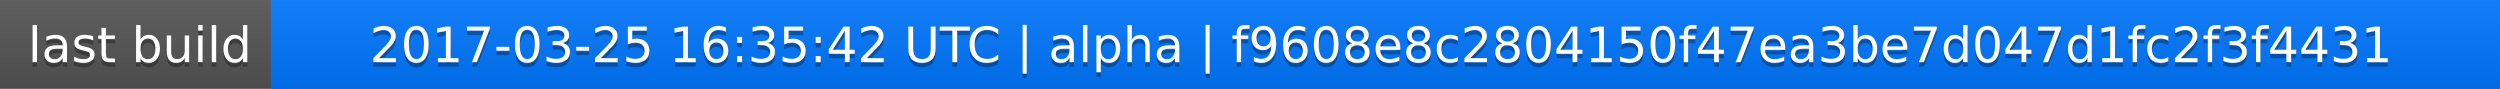
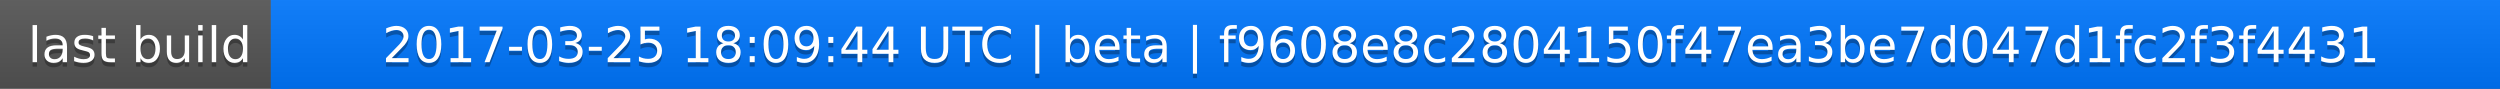
<svg xmlns="http://www.w3.org/2000/svg" width="563" height="20">
  <linearGradient id="a" x2="0" y2="100%">
    <stop offset="0" stop-color="#bbb" stop-opacity=".1" />
    <stop offset="1" stop-opacity=".1" />
  </linearGradient>
  <rect rx="0" width="563" height="20" fill="#555" />
  <rect rx="0" x="61" width="502" height="20" fill="#07f" />
  <path fill="#07f" d="M61 0h4v20h-4z" />
  <rect rx="0" width="563" height="20" fill="url(#a)" />
  <g fill="#fff" text-anchor="middle" font-family="DejaVu Sans,Verdana,Geneva,sans-serif" font-size="11">
    <text x="31.5" y="15" fill="#010101" fill-opacity=".3">last build</text>
    <text x="31.5" y="14">last build</text>
-     <text x="311" y="15" fill="#010101" fill-opacity=".3">2017-03-25 16:35:42 UTC | alpha | f9608e8c2804150f47ea3be7d047d1fc2f3f4431</text>
-     <text x="311" y="14">2017-03-25 16:35:42 UTC | alpha | f9608e8c2804150f47ea3be7d047d1fc2f3f4431</text>
+     <text x="311" y="15" fill="#010101" fill-opacity=".3">2017-03-25 18:09:44 UTC | beta | f9608e8c2804150f47ea3be7d047d1fc2f3f4431</text>
+     <text x="311" y="14">2017-03-25 18:09:44 UTC | beta | f9608e8c2804150f47ea3be7d047d1fc2f3f4431</text>
  </g>
</svg>
